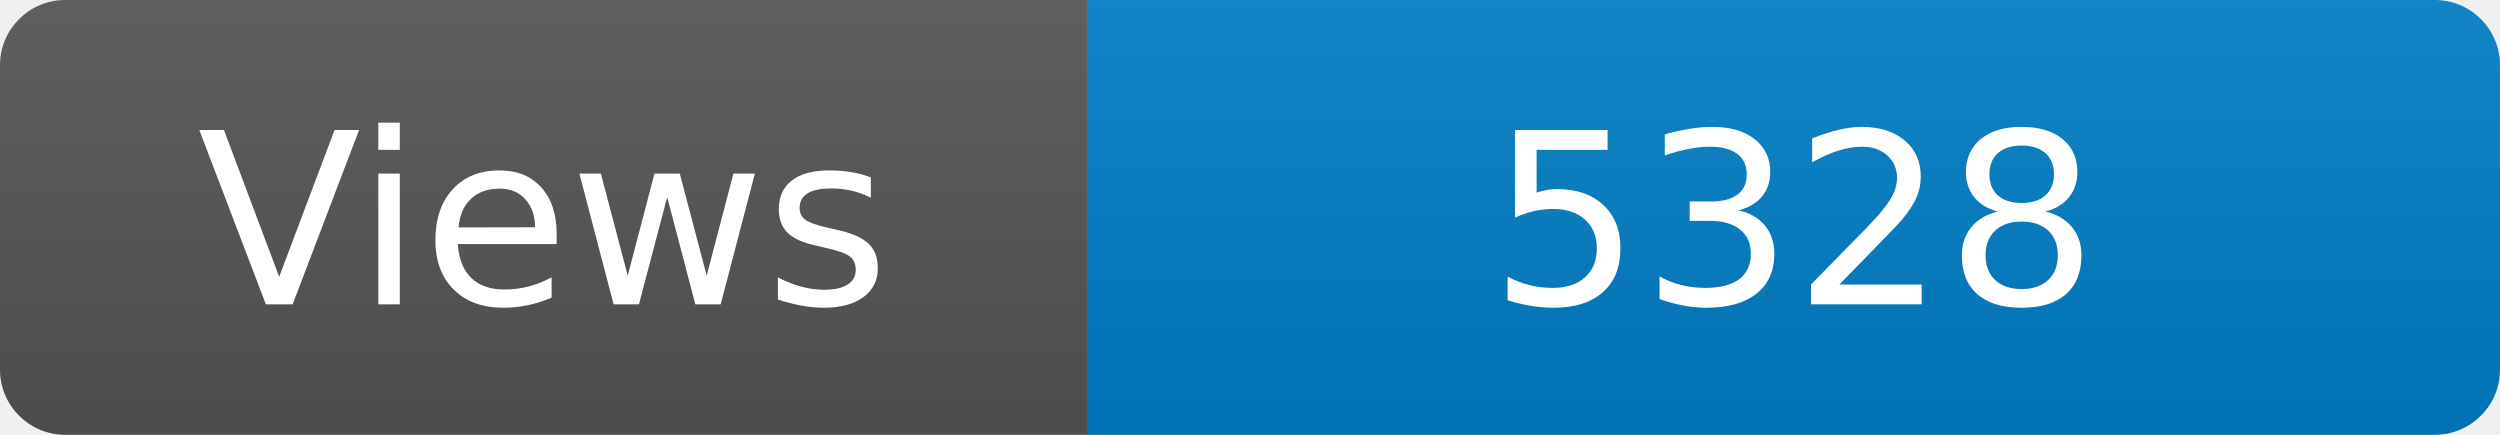
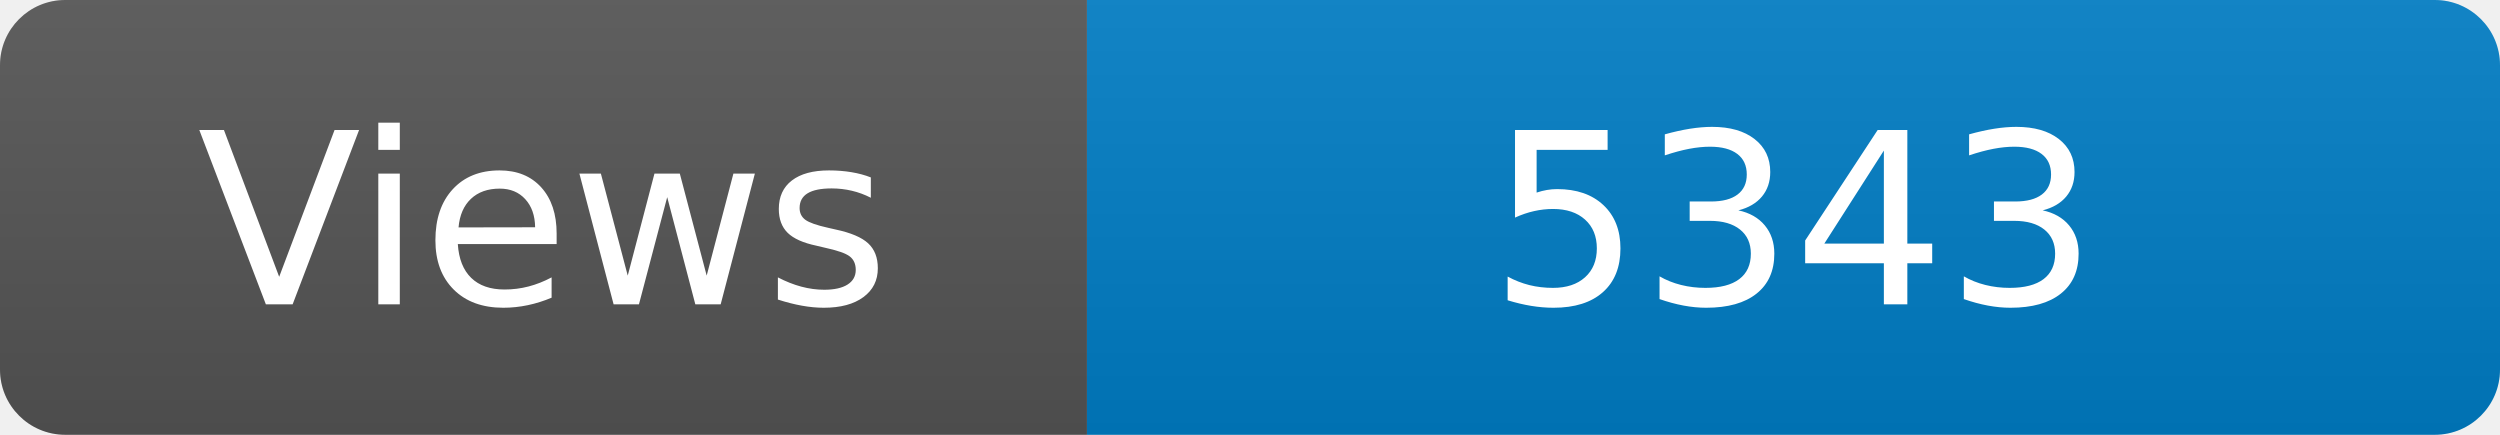
<svg xmlns="http://www.w3.org/2000/svg" width="115" height="20" role="img" aria-label="Maintained?: yes">
  <linearGradient id="s" x2="0" y2="100%">
    <stop offset="0" stop-color="#bbb" stop-opacity=".1" />
    <stop offset="1" stop-opacity=".1" />
  </linearGradient>
  <clipPath id="r">
    <rect width="115" height="20" rx="3" fill="#fff" />
  </clipPath>
  <g clip-path="url(#r)">
    <rect width="50" height="20" fill="#555" />
    <rect x="50" width="160" height="20" fill="#007ec6" />
    <rect width="115" height="20" fill="url(#s)" />
  </g>
  <g fill="#fff" text-anchor="middle" font-family="Verdana,Geneva,DejaVu Sans,sans-serif" font-size="110">
    <text x="250" y="140" transform="scale(.1)" fill="#fff">Views</text>
-     <text x="825" y="140" transform="scale(.1)" fill="#fff">5328</text>
+     <text x="825" y="140" transform="scale(.1)" fill="#fff">5343</text>
  </g>
</svg>
